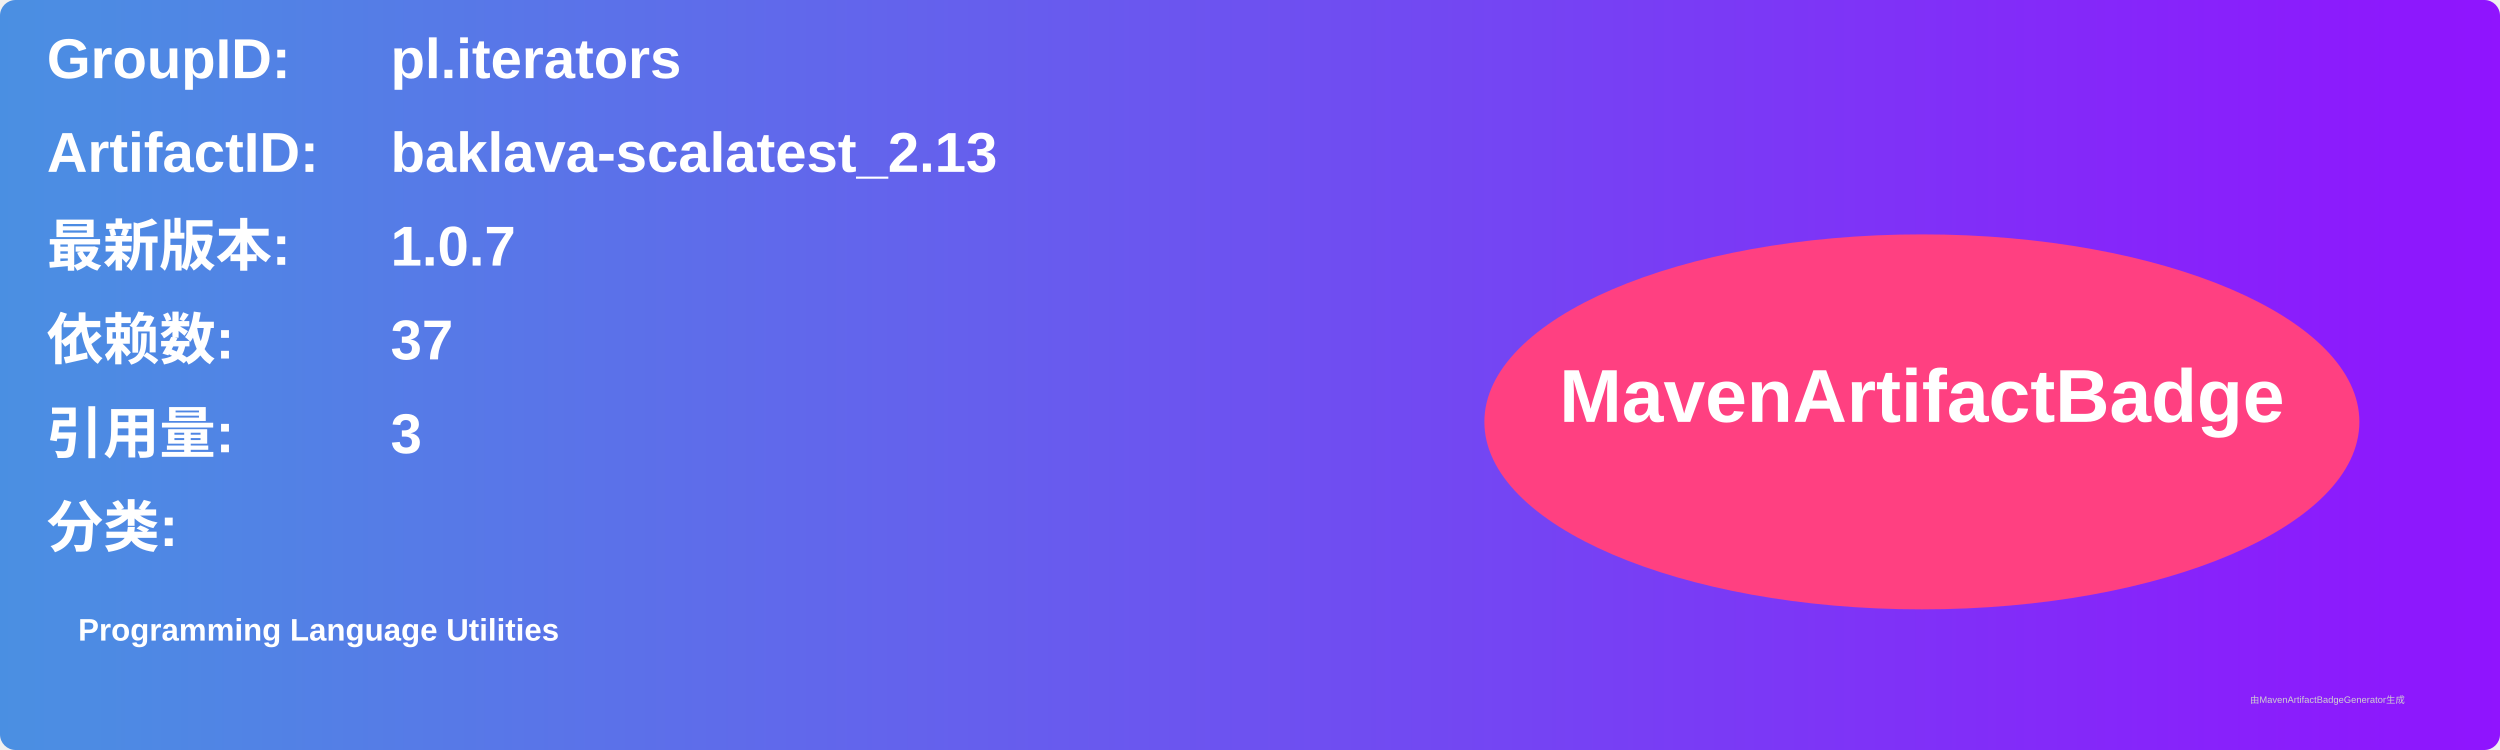
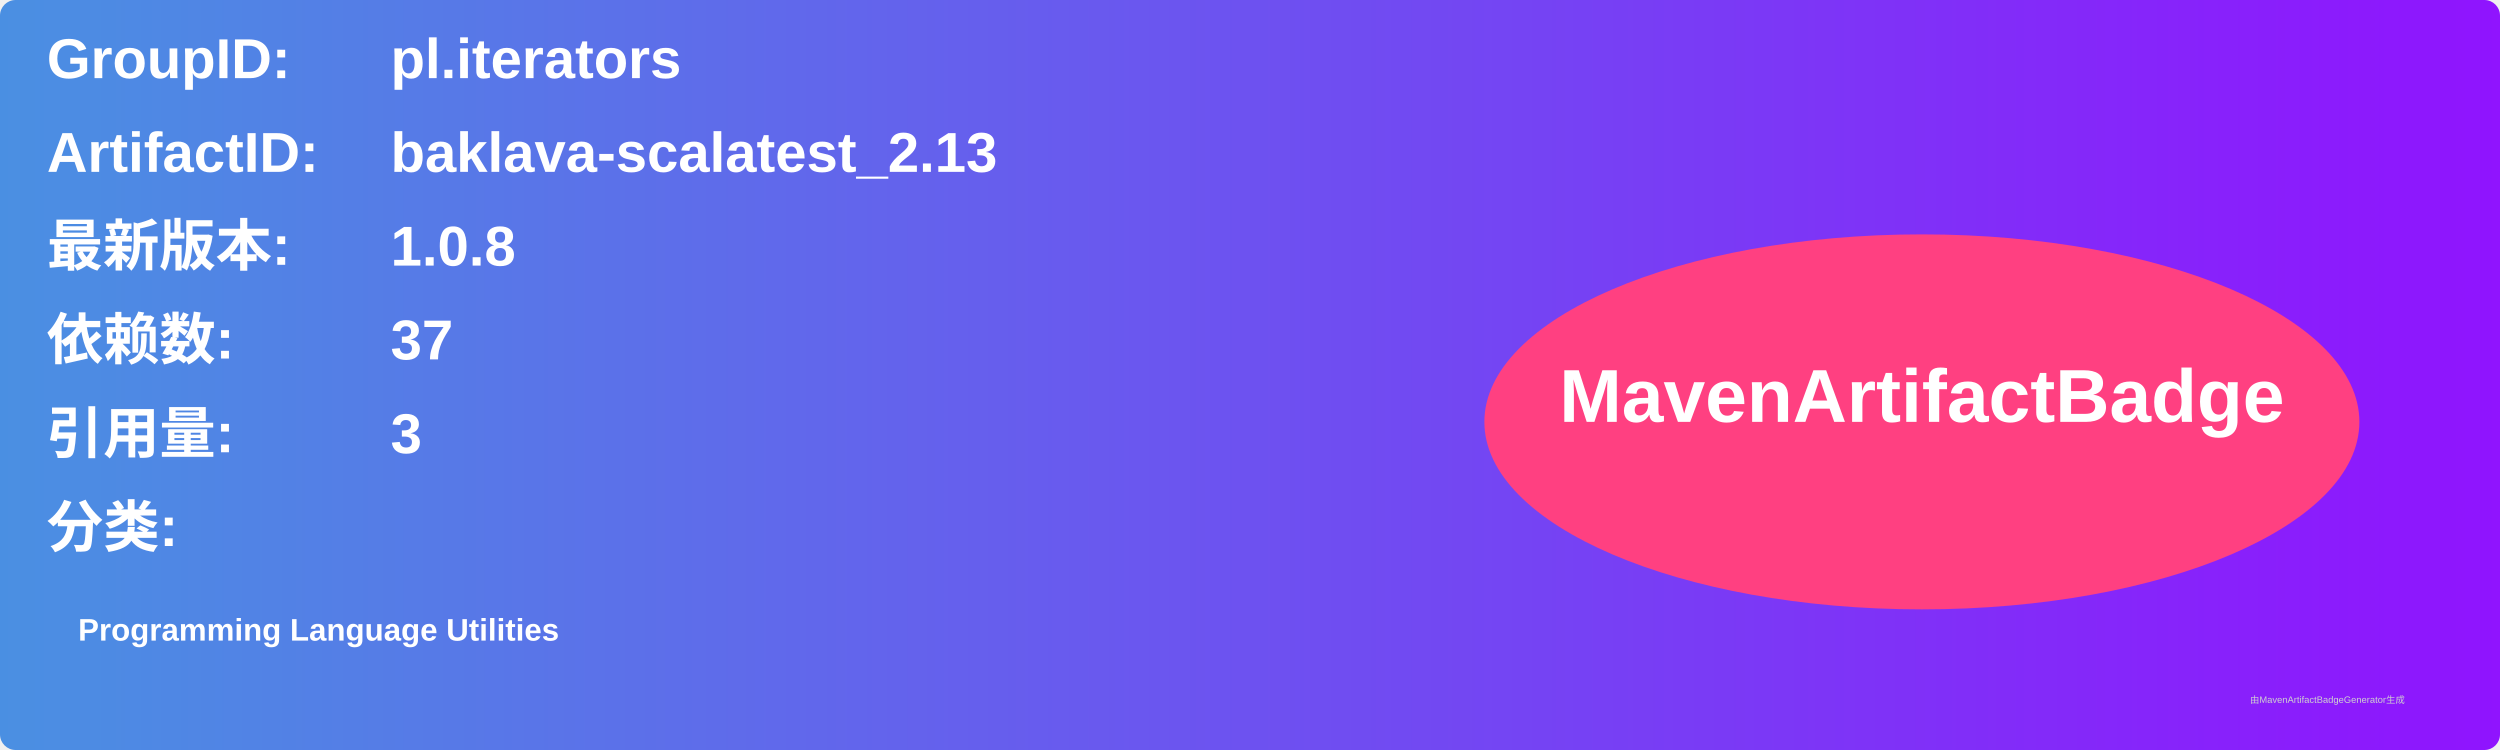
<svg xmlns="http://www.w3.org/2000/svg" width="800" height="240" viewBox="0 0 800 240">
  <linearGradient id="grad" x1="0%" y1="0%" x2="100%" y2="0%">
    <stop offset="0%" stop-color="#4a90e2" />
    <stop offset="100%" stop-color="#9013fe" />
  </linearGradient>
  <rect width="100%" height="100%" rx="5" ry="5" fill="url(#grad)" />
  <g transform="translate(15, 15)">
    <text x="0" y="10" font-family="Arial" font-size="18" fill="white" font-weight="bold" width="260">GroupID:</text>
    <text x="110" y="10" font-family="Arial" font-size="18" fill="white" font-weight="bold" width="460">pl.iterators</text>
    <text x="0" y="40" font-family="Arial" font-size="18" fill="white" font-weight="bold" width="260">ArtifactID:</text>
    <text x="110" y="40" font-family="Arial" font-size="18" fill="white" font-weight="bold" width="460">baklava-scalatest_2.13</text>
    <text x="0" y="70" font-family="Arial" font-size="18" fill="white" font-weight="bold">最新版本:</text>
    <text x="110" y="70" font-family="Arial" font-size="18" fill="white" font-weight="bold">
-       <tspan font-weight="bold">1.0.7</tspan>
+       <tspan font-weight="bold">1.0.8</tspan>
    </text>
    <text x="0" y="100" font-family="Arial" font-size="18" fill="white" font-weight="bold">依赖数: </text>
    <text x="110" y="100" font-family="Arial" font-size="18" fill="white">
      <tspan font-weight="bold">37</tspan>
    </text>
    <text x="0" y="130" font-family="Arial" font-size="18" fill="white" font-weight="bold">引用量: </text>
    <text x="110" y="130" font-family="Arial" font-size="18" fill="white">
      <tspan font-weight="bold">3</tspan>
    </text>
    <text x="0" y="160" font-family="Arial" font-size="18" fill="white" font-weight="bold">分类:</text>
    <text x="10" y="190" font-family="Arial" font-size="10" fill="white">
      <tspan font-weight="bold">Programming Language Utilities</tspan>
    </text>
    <ellipse cx="600" cy="120" rx="140" ry="60" fill="#ff4081" />
    <text x="600" y="120" text-anchor="middle" font-family="Arial" font-size="24" fill="white" font-weight="bold">MavenArtifactBadge</text>
  </g>
  <text x="720" y="225" font-family="Arial" font-size="3" fill="#d0d0d0">由MavenArtifactBadgeGenerator生成</text>
</svg>
